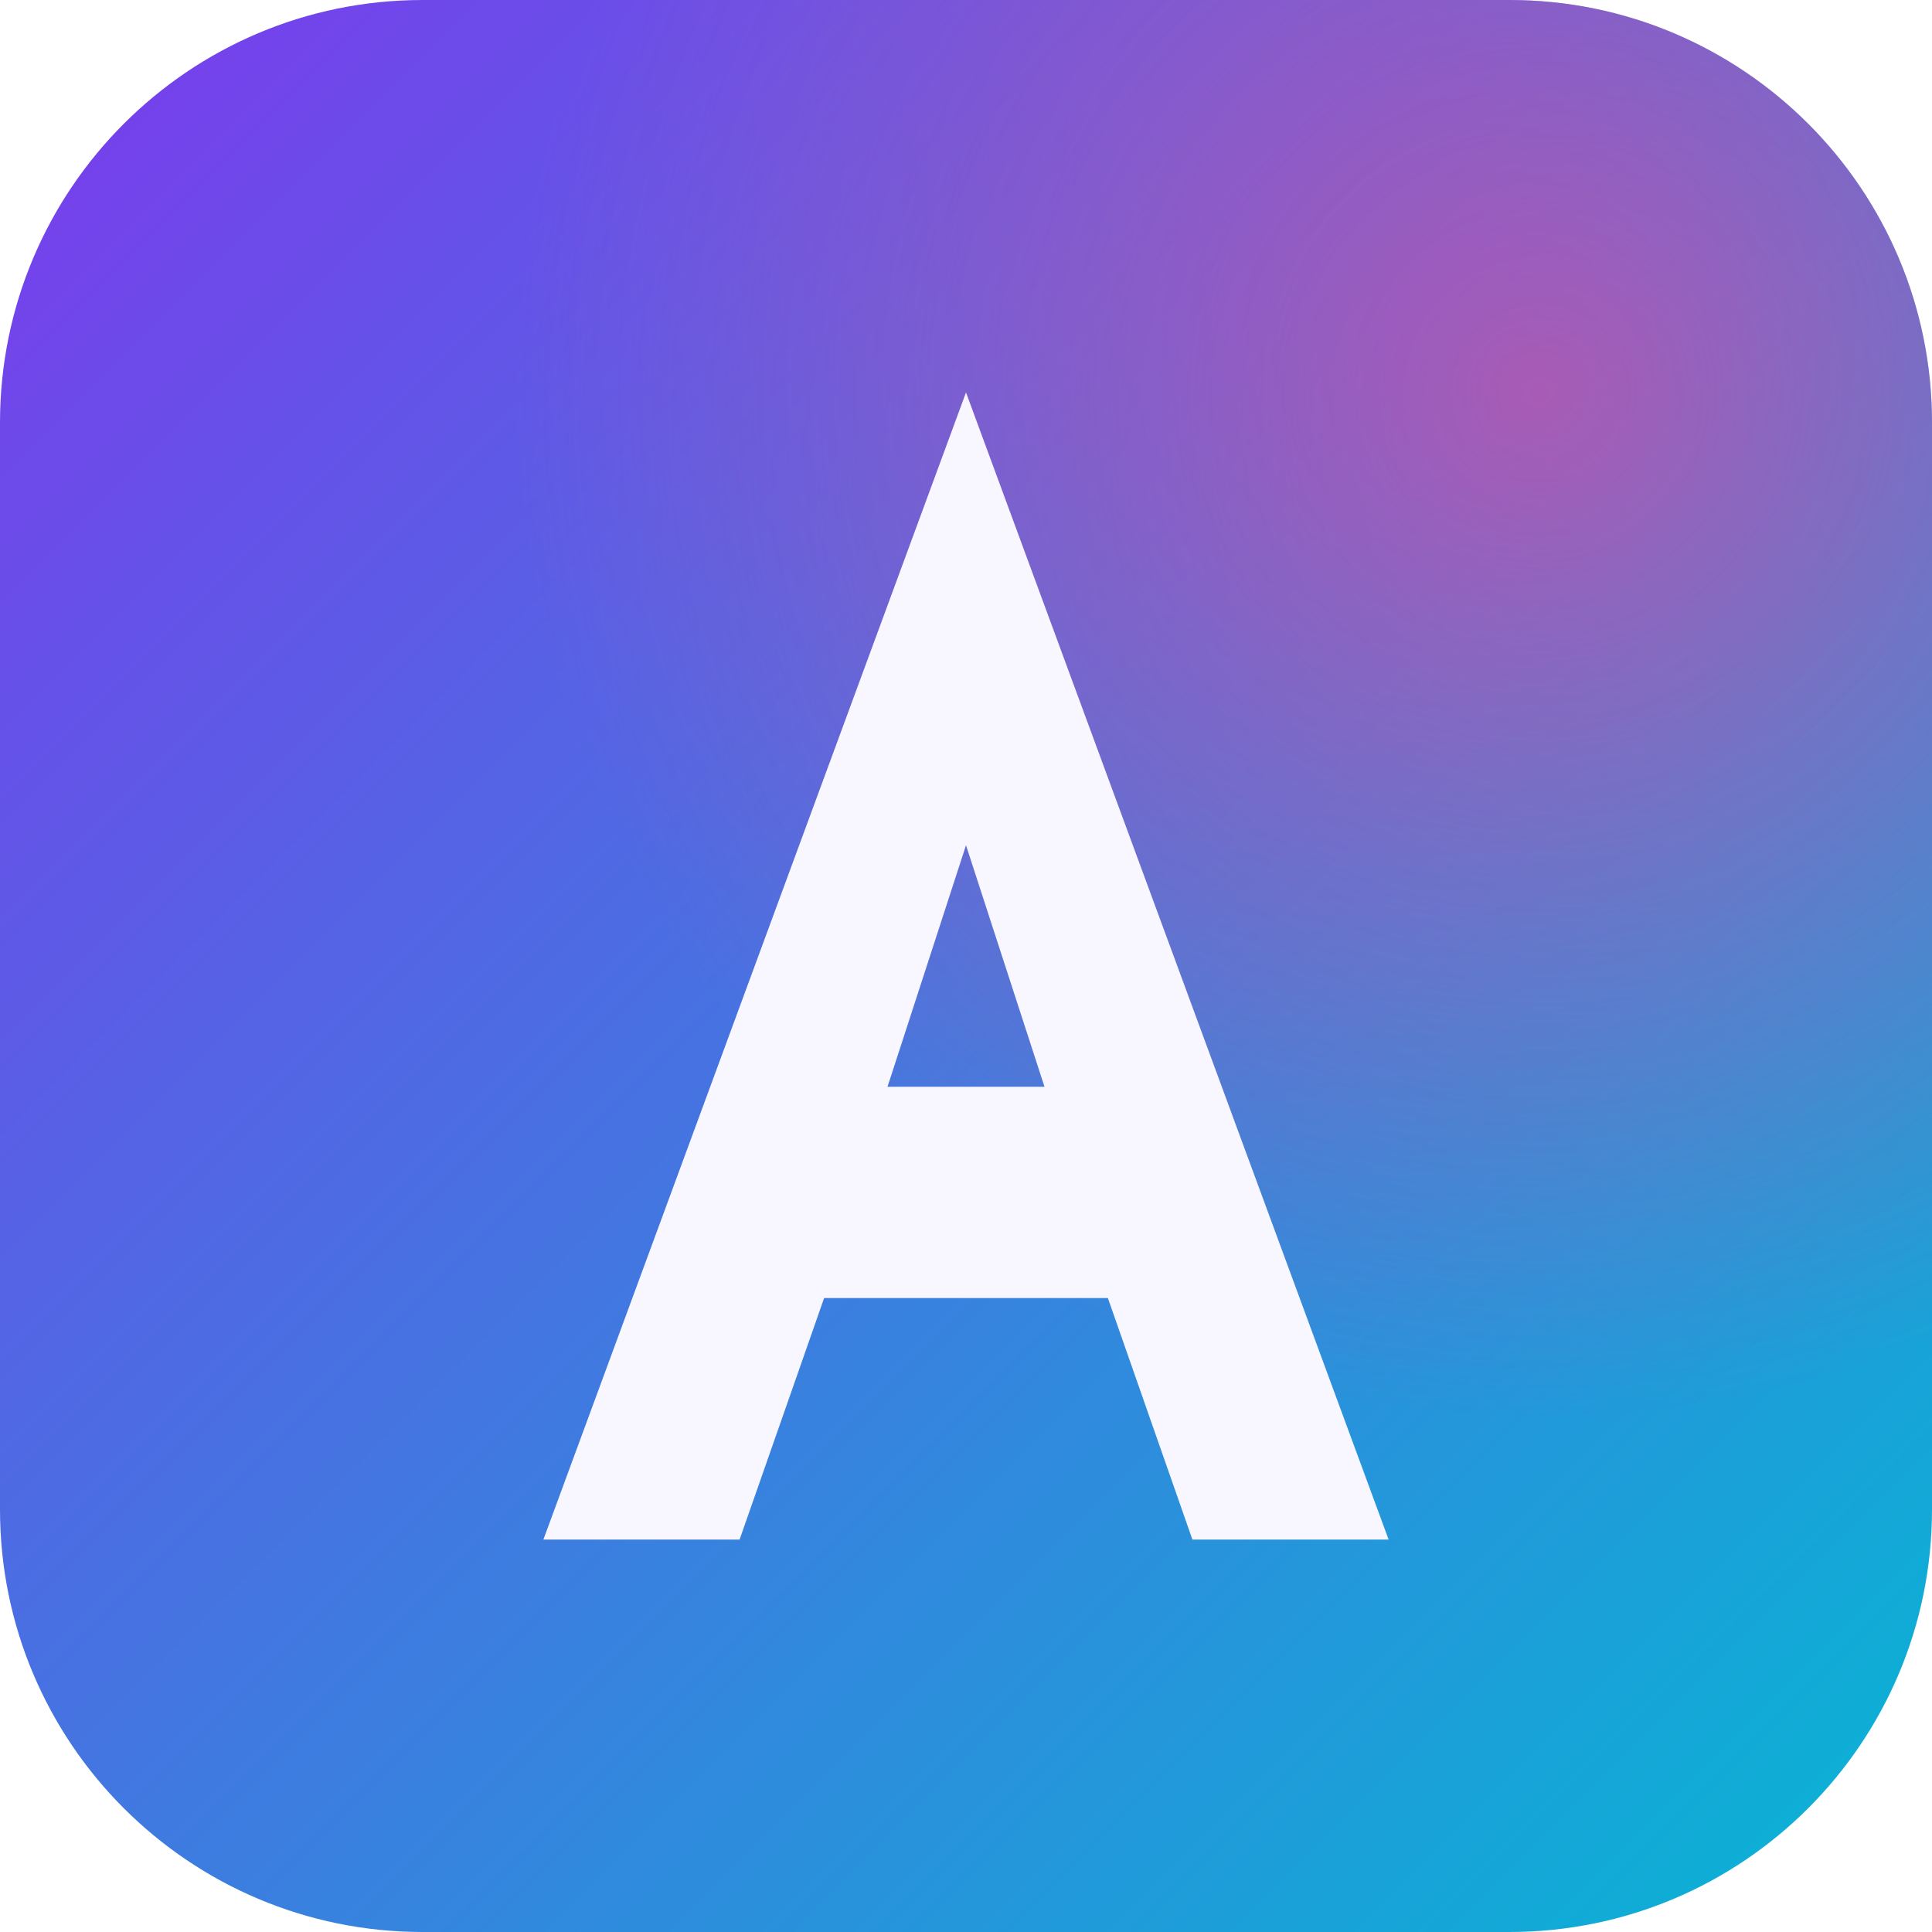
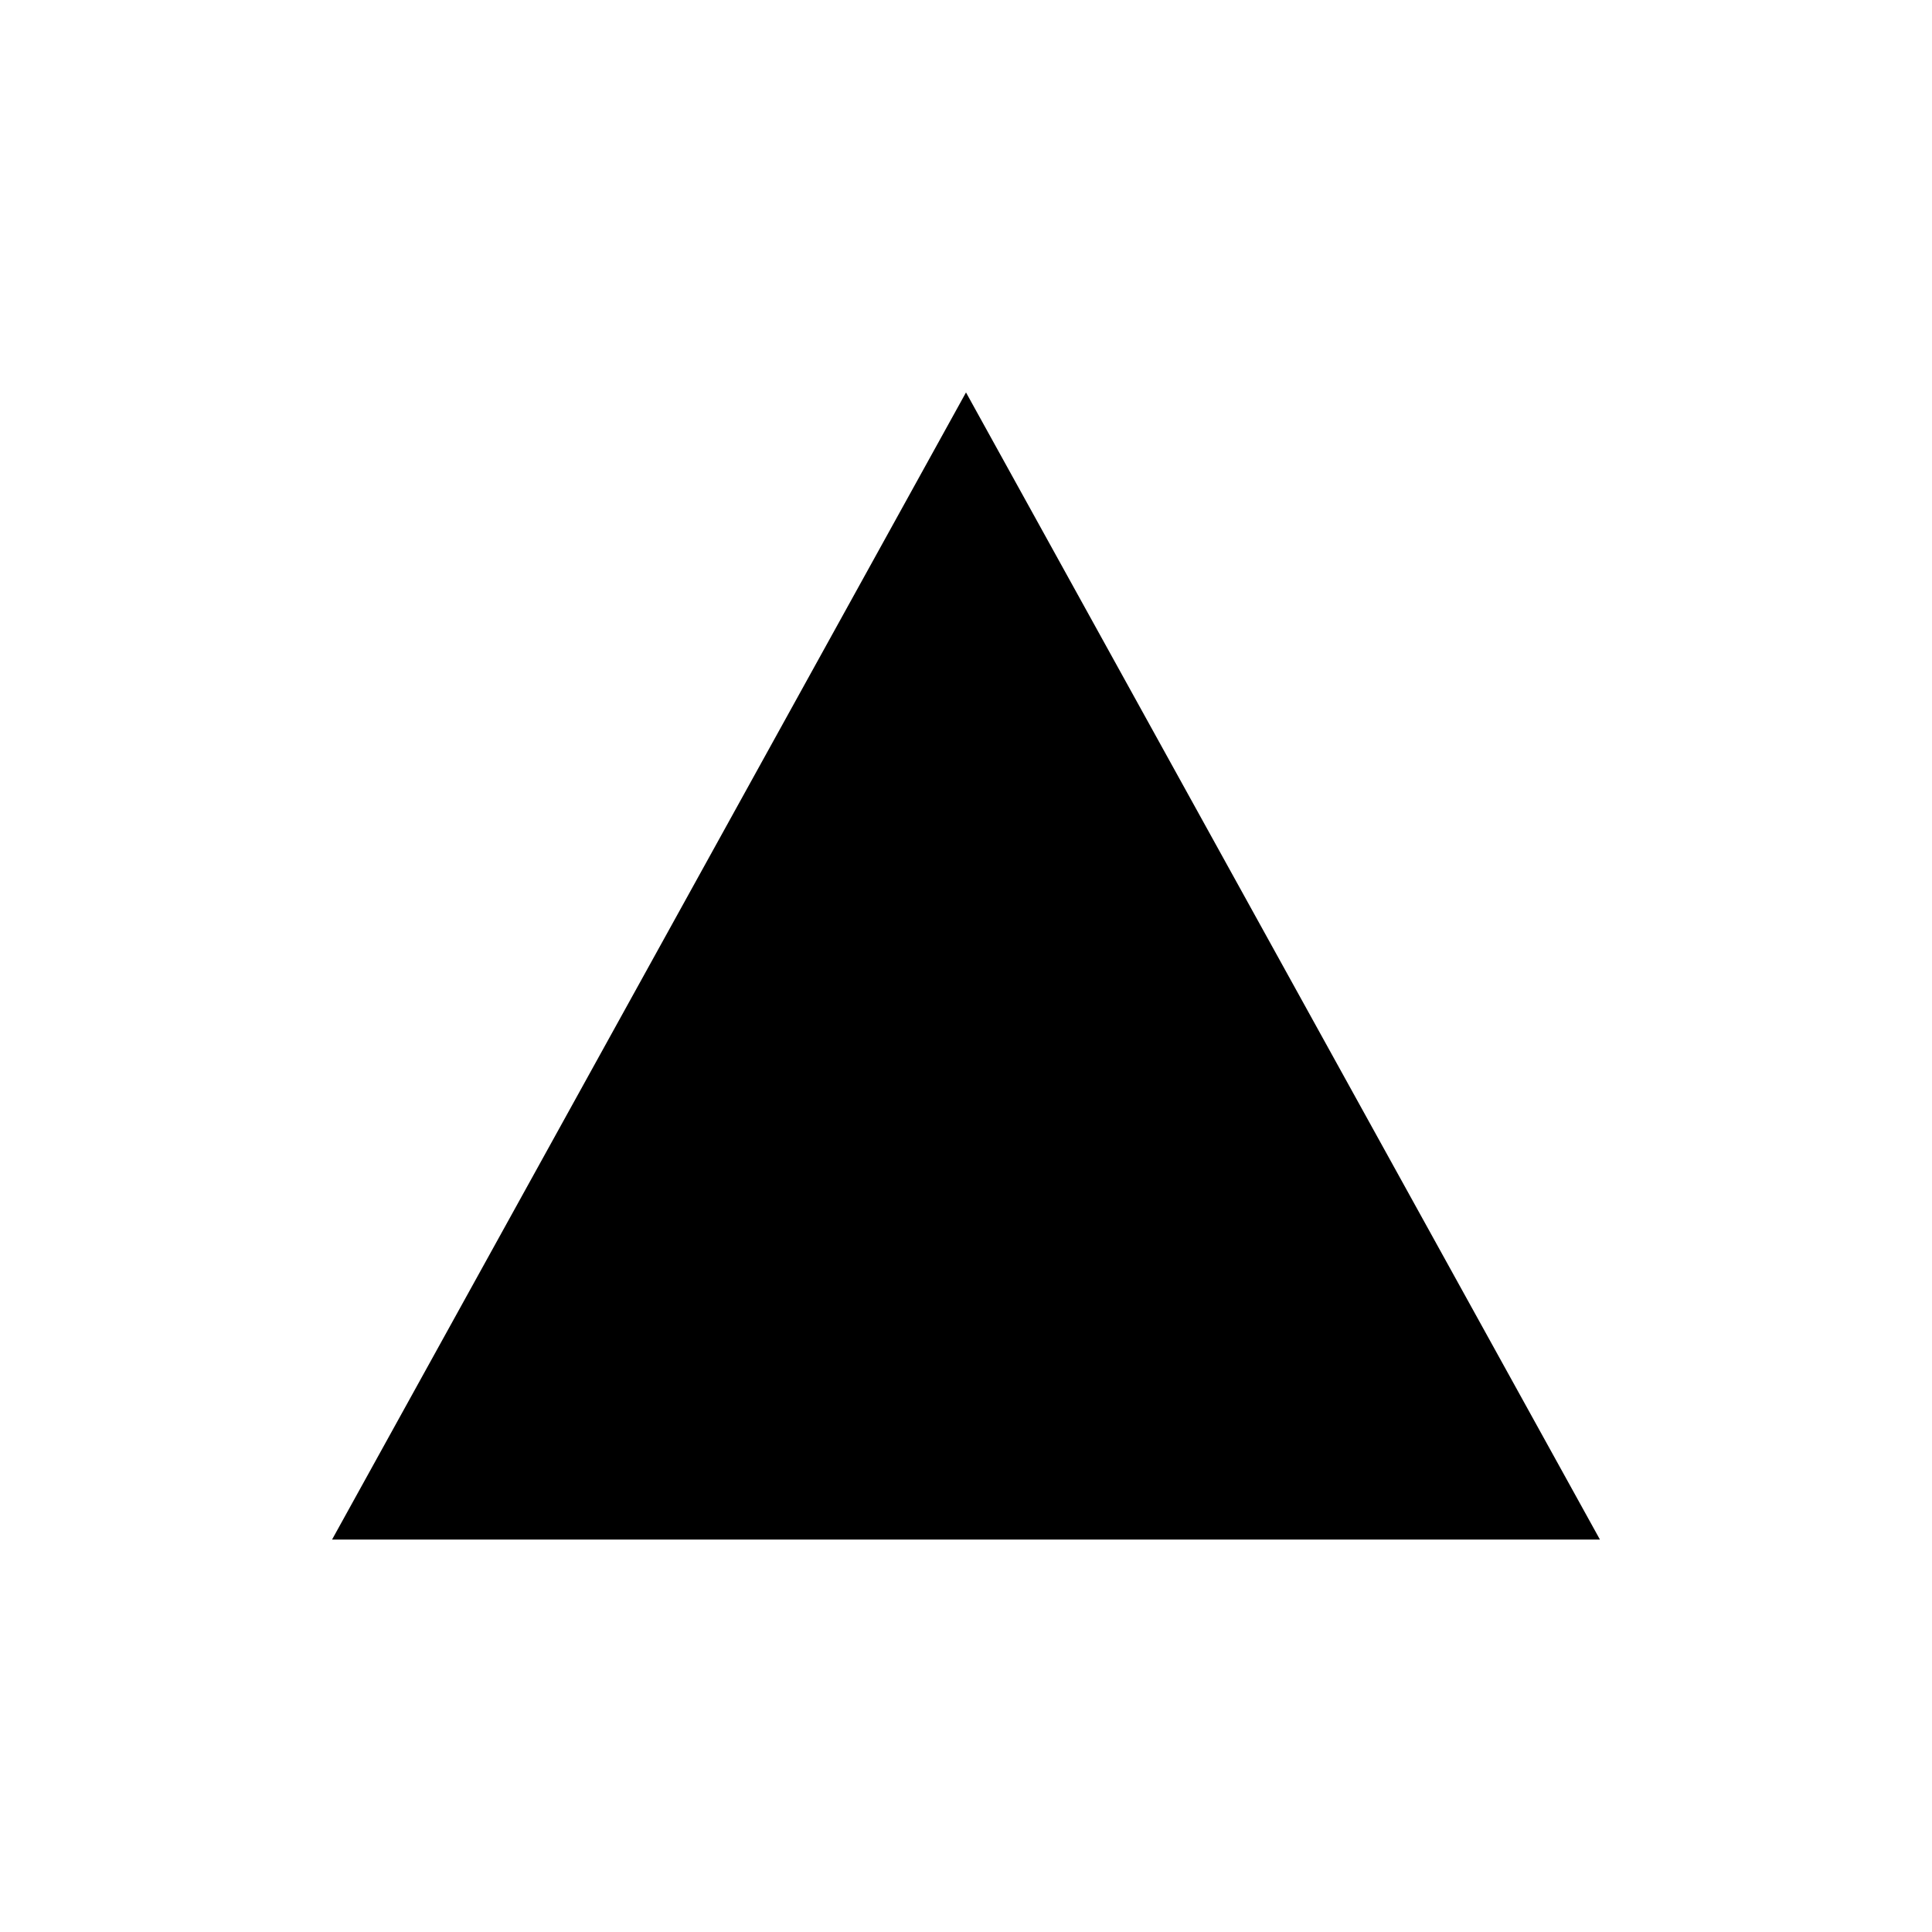
- <svg xmlns="http://www.w3.org/2000/svg" viewBox="0 0 64 64" role="img" aria-label="Aurora">
-   <defs>
-     <linearGradient id="g" x1="0" y1="0" x2="64" y2="64" gradientUnits="userSpaceOnUse">
-       <stop offset="0" stop-color="#7C3AED" />
-       <stop offset="1" stop-color="#06B6D4" />
-     </linearGradient>
-     <radialGradient id="glow" cx="51" cy="13" r="34" gradientUnits="userSpaceOnUse">
-       <stop offset="0" stop-color="#EC4899" stop-opacity="0.6" />
-       <stop offset="1" stop-color="#EC4899" stop-opacity="0" />
-     </radialGradient>
-   </defs>
-   <rect width="64" height="64" rx="14" fill="url(#g)" />
-   <rect width="64" height="64" rx="14" fill="url(#glow)" />
-   <path d="M32 13 L46 51 H39.5 L36.7 43 H27.3 L24.5 51 H18 Z M29.4 36 H34.6 L32 28 Z" fill="#F8F6FF" />
+ <svg xmlns="http://www.w3.org/2000/svg" viewBox="0 0 64 64" role="img" aria-label="Nvexis">
+   <polygon points="32,13 53,51 11,51" fill="#000000" />
</svg>
